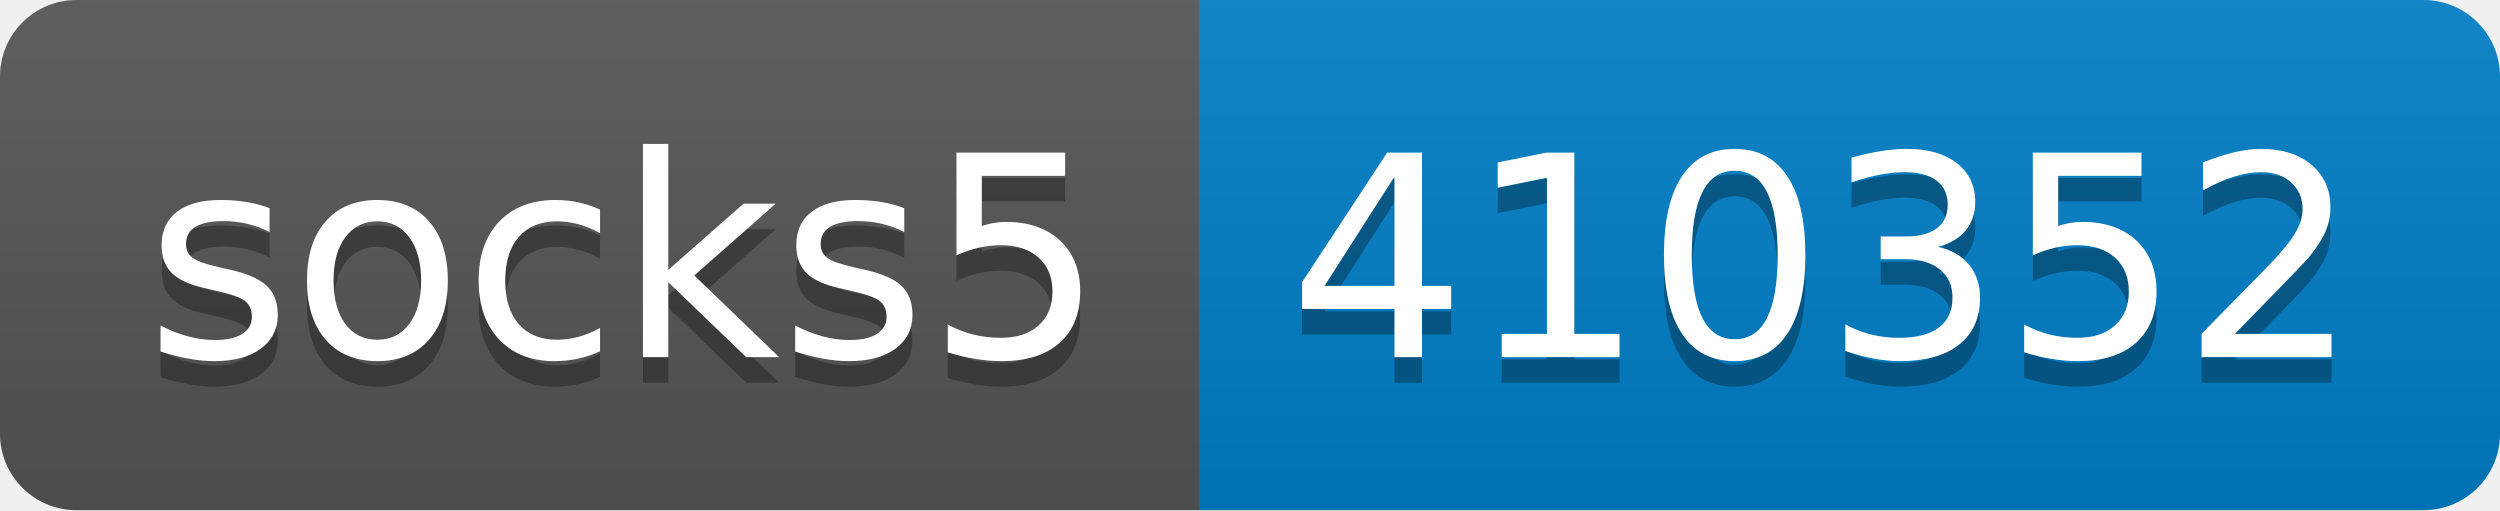
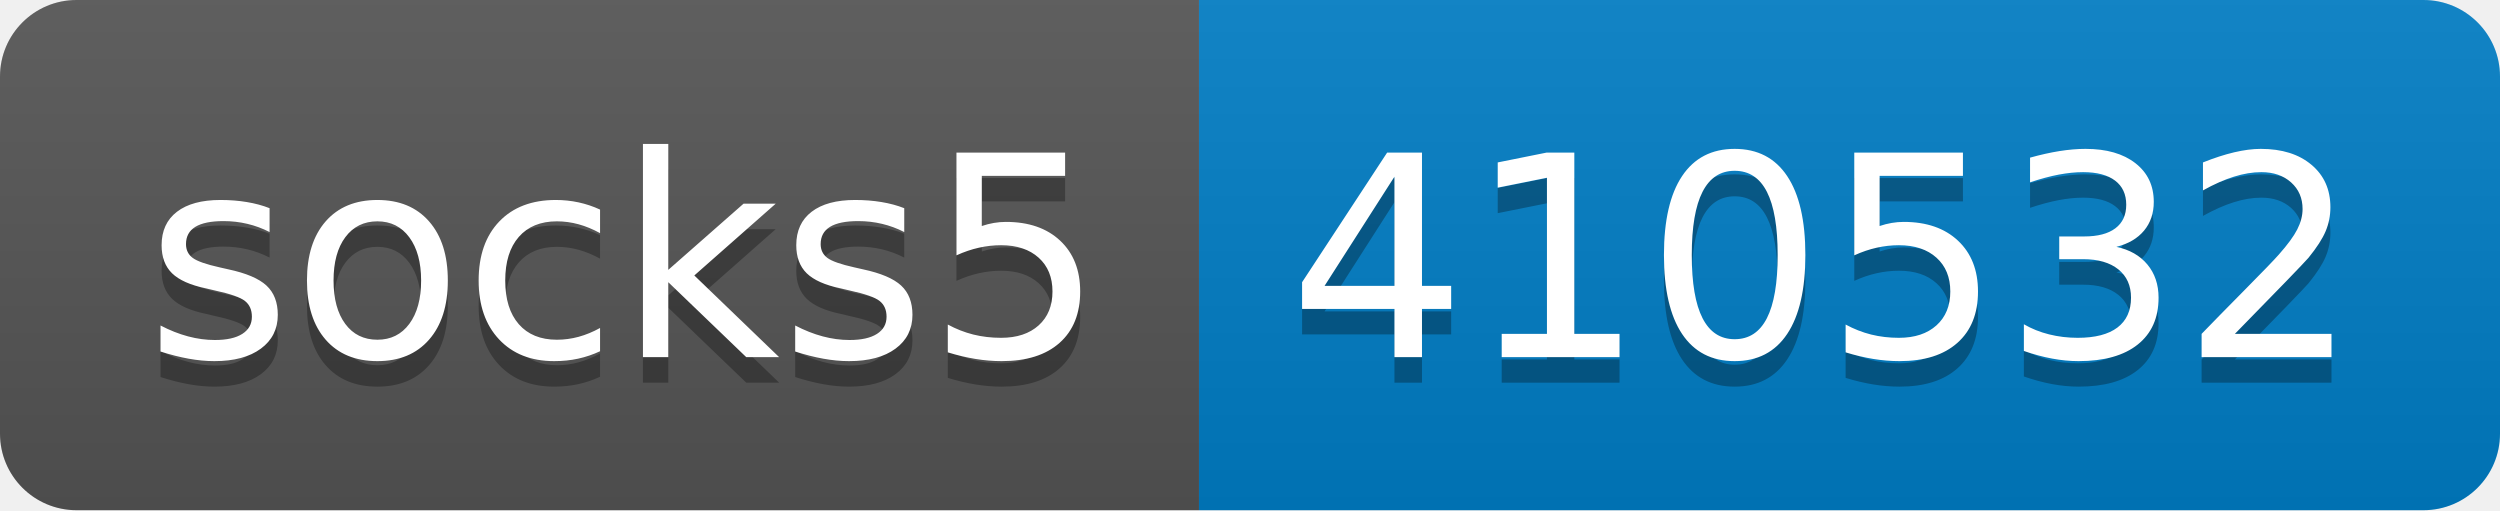
- <svg xmlns="http://www.w3.org/2000/svg" width="98" height="20" role="img" aria-label="socks5: 410352">
+ <svg xmlns="http://www.w3.org/2000/svg" width="98" height="20" role="img" aria-label="socks5: 410532">
  <linearGradient id="s" x2="0" y2="100%">
    <stop offset="0" stop-color="#bbb" stop-opacity=".1" />
    <stop offset="1" stop-opacity=".1" />
  </linearGradient>
  <clipPath id="r">
    <rect width="98" height="20" rx="3" fill="#fff" />
  </clipPath>
  <g clip-path="url(#r)">
    <rect width="47" height="20" fill="#555" />
    <rect x="47" width="51" height="20" fill="#007ec6" />
    <rect width="98" height="20" fill="url(#s)" />
  </g>
  <g fill="#fff" text-anchor="middle" font-family="Verdana,Geneva,DejaVu Sans,sans-serif" text-rendering="geometricPrecision" font-size="110">
    <text aria-hidden="true" x="245" y="150" fill="#010101" fill-opacity=".3" transform="scale(.1)" textLength="370">socks5</text>
    <text x="245" y="140" transform="scale(.1)" fill="#fff" textLength="370">socks5</text>
-     <text aria-hidden="true" x="715" y="150" fill="#010101" fill-opacity=".3" transform="scale(.1)" textLength="410">410352</text>
-     <text x="715" y="140" transform="scale(.1)" fill="#fff" textLength="410">410352</text>
+     <text aria-hidden="true" x="715" y="150" fill="#010101" fill-opacity=".3" transform="scale(.1)" textLength="410">410532</text>
+     <text x="715" y="140" transform="scale(.1)" fill="#fff" textLength="410">410532</text>
  </g>
</svg>
